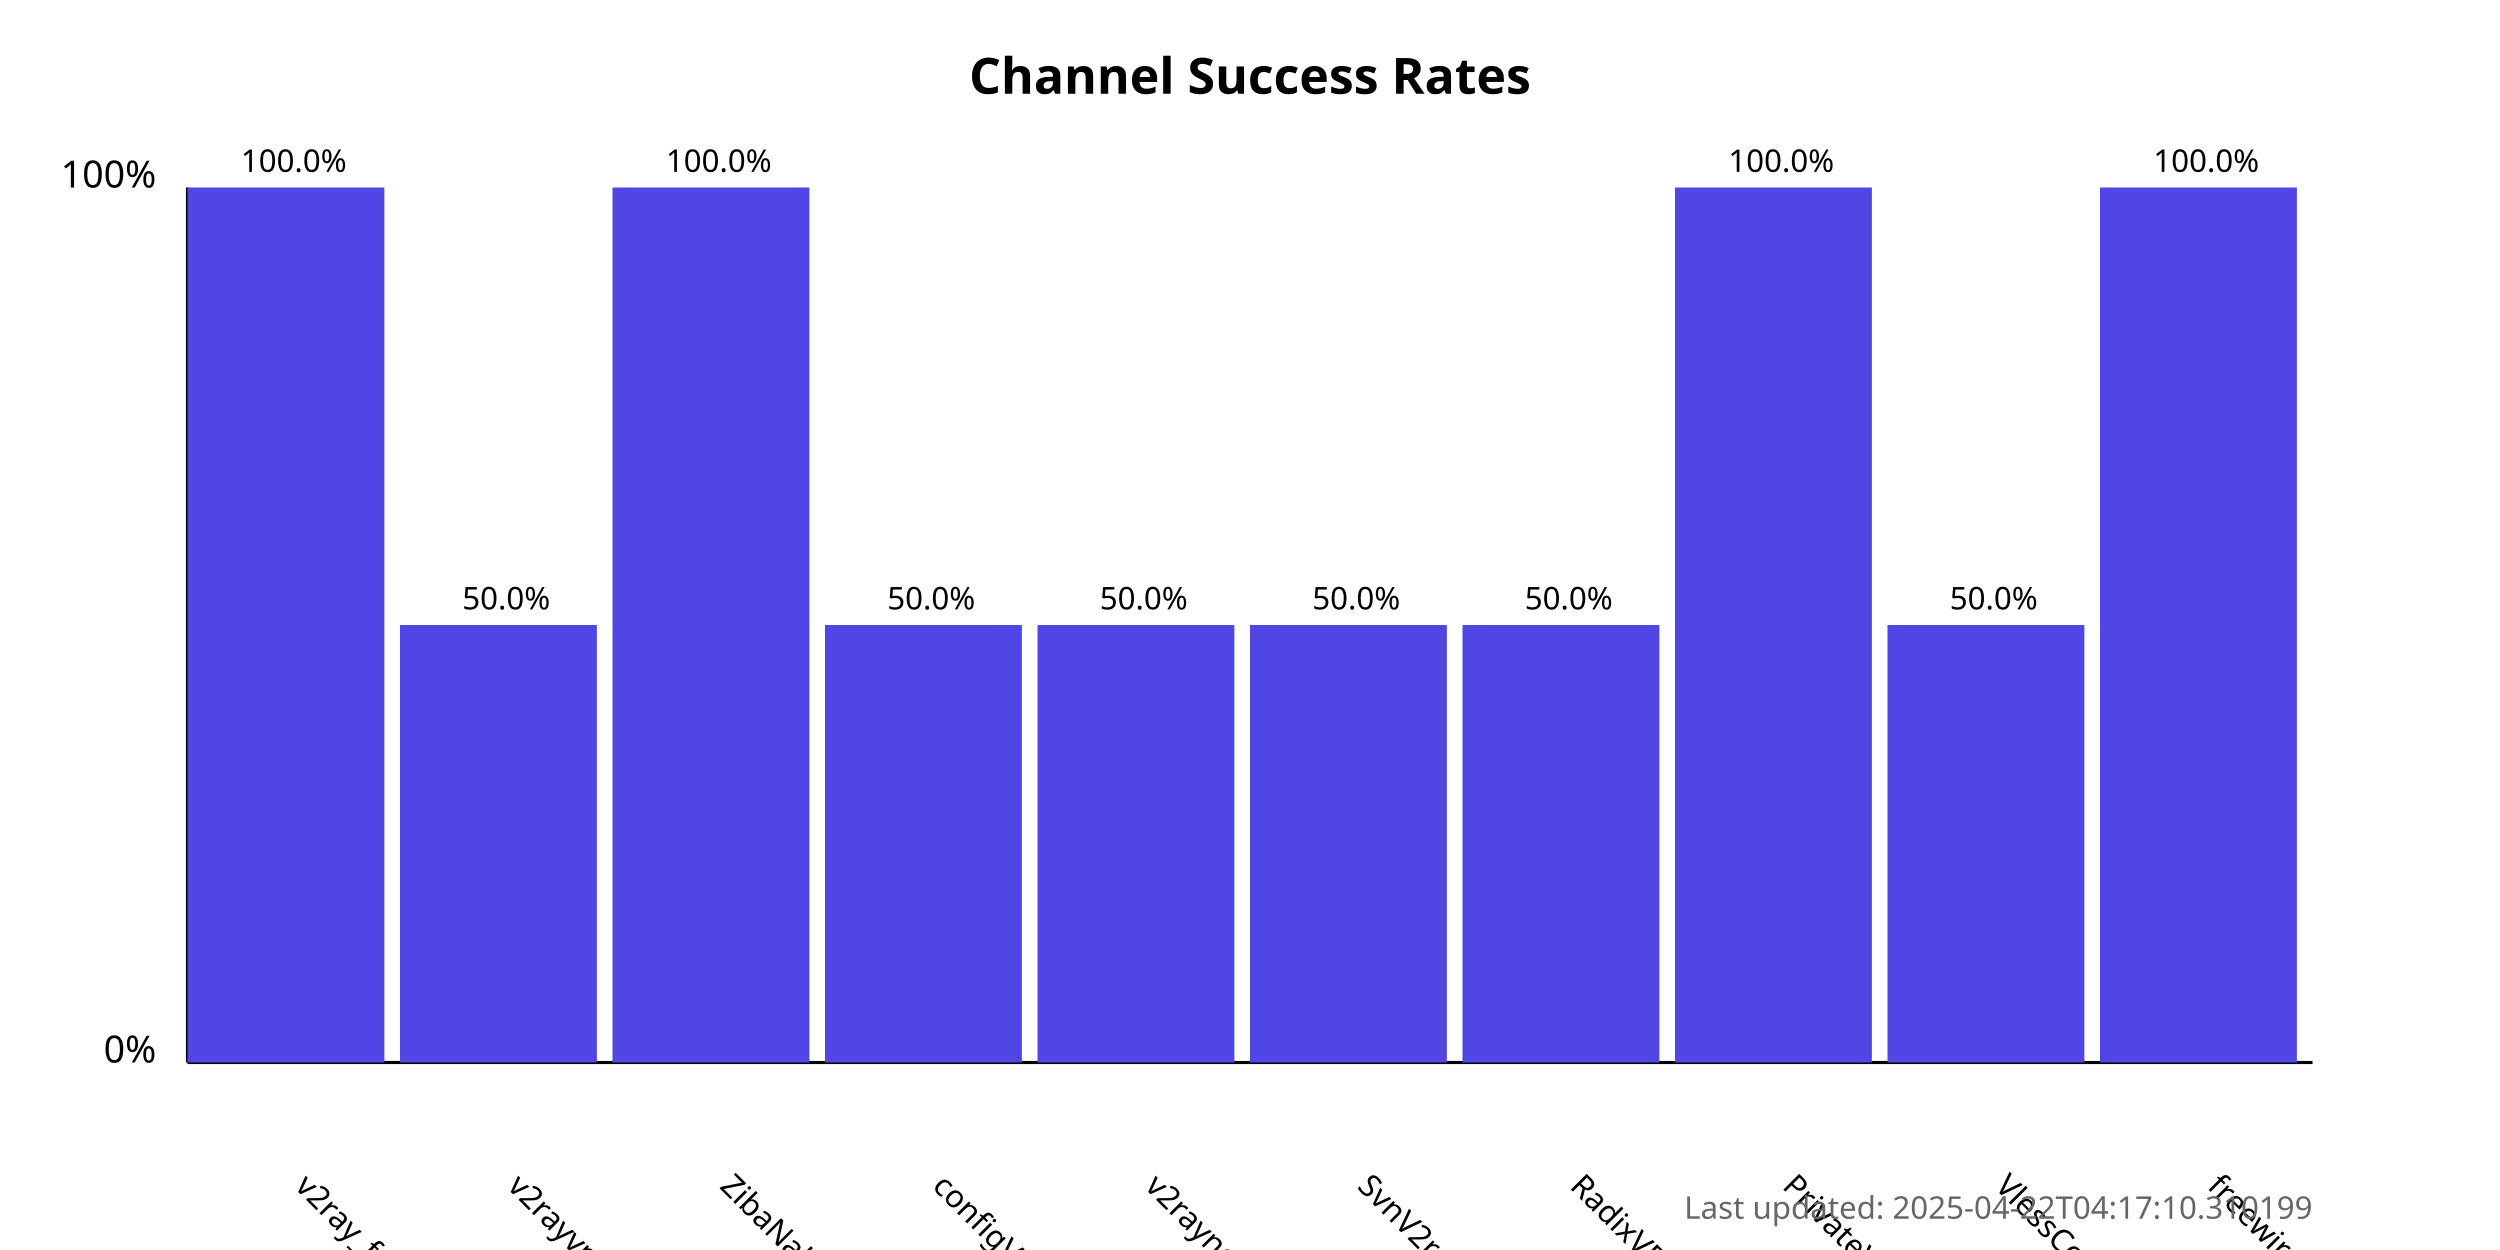
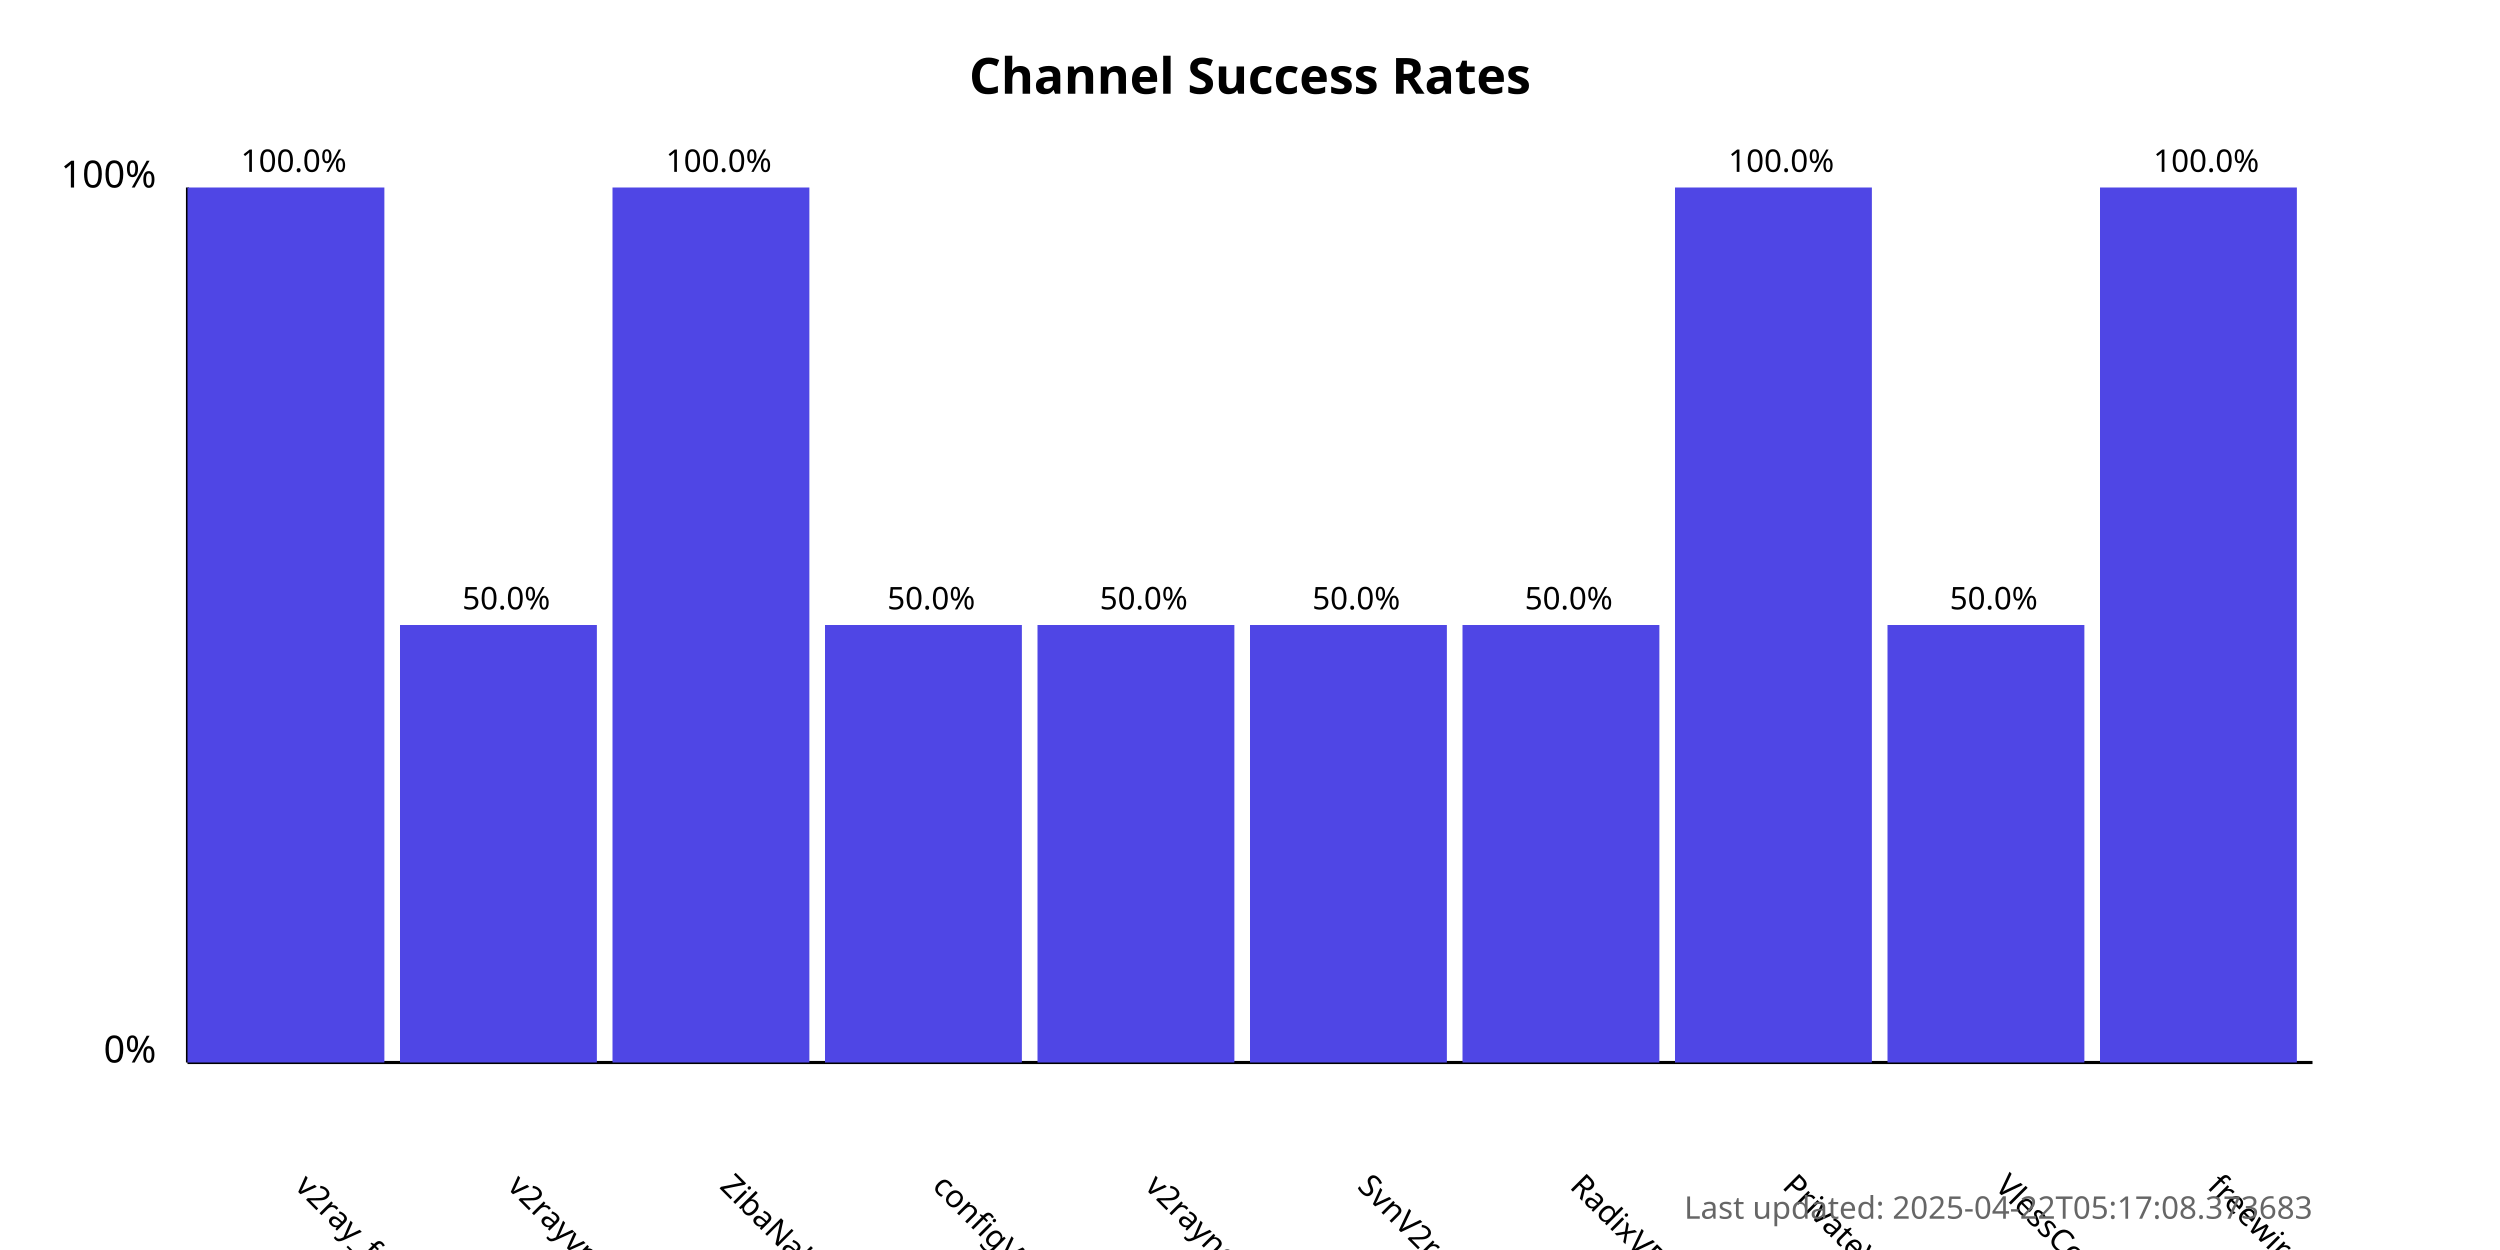
<svg xmlns="http://www.w3.org/2000/svg" width="800" height="400">
  <style>
            .chart-title { font: bold 16px sans-serif; }
            .axis-label { font: 12px sans-serif; }
            .tick-label { font: 10px sans-serif; }
            .bar { fill: #4f46e5; }
            .bar:hover { fill: #6366f1; }
            .timestamp { font: 10px sans-serif; fill: #666; }
        </style>
  <text x="400.0" y="30" text-anchor="middle" class="chart-title">
            Channel Success Rates
        </text>
  <line x1="60" y1="340" x2="60" y2="60" stroke="black" stroke-width="1" />
  <line x1="60" y1="340" x2="740" y2="340" stroke="black" stroke-width="1" />
  <text x="50" y="340" text-anchor="end" class="axis-label">0%</text>
  <text x="50" y="60" text-anchor="end" class="axis-label">100%</text>
  <g>
    <rect x="60" y="60.0" width="63.0" height="280.0" class="bar" />
    <text x="94.0" y="380" transform="rotate(45, 94.0, 380)" text-anchor="start" class="tick-label">
                v2ray_free_conf
            </text>
    <text x="94.0" y="55.0" text-anchor="middle" class="tick-label">
                100.0%
            </text>
  </g>
  <g>
    <rect x="128.0" y="200.0" width="63.0" height="140.0" class="bar" />
    <text x="162.0" y="380" transform="rotate(45, 162.0, 380)" text-anchor="start" class="tick-label">
                v2rayvpno
            </text>
    <text x="162.0" y="195.0" text-anchor="middle" class="tick-label">
                50.0%
            </text>
  </g>
  <g>
    <rect x="196.0" y="60.0" width="63.0" height="280.0" class="bar" />
    <text x="230.0" y="380" transform="rotate(45, 230.0, 380)" text-anchor="start" class="tick-label">
                ZibaNabz
            </text>
    <text x="230.0" y="55.0" text-anchor="middle" class="tick-label">
                100.0%
            </text>
  </g>
  <g>
    <rect x="264.0" y="200.0" width="63.0" height="140.0" class="bar" />
    <text x="298.0" y="380" transform="rotate(45, 298.0, 380)" text-anchor="start" class="tick-label">
                configV2rayForFree
            </text>
    <text x="298.0" y="195.0" text-anchor="middle" class="tick-label">
                50.0%
            </text>
  </g>
  <g>
    <rect x="332.0" y="200.0" width="63.0" height="140.0" class="bar" />
    <text x="366.0" y="380" transform="rotate(45, 366.0, 380)" text-anchor="start" class="tick-label">
                v2rayngvpn
            </text>
    <text x="366.0" y="195.0" text-anchor="middle" class="tick-label">
                50.0%
            </text>
  </g>
  <g>
    <rect x="400.0" y="200.0" width="63.0" height="140.0" class="bar" />
    <text x="434.0" y="380" transform="rotate(45, 434.0, 380)" text-anchor="start" class="tick-label">
                SvnV2ray
            </text>
    <text x="434.0" y="195.0" text-anchor="middle" class="tick-label">
                50.0%
            </text>
  </g>
  <g>
    <rect x="468.0" y="200.0" width="63.0" height="140.0" class="bar" />
    <text x="502.0" y="380" transform="rotate(45, 502.0, 380)" text-anchor="start" class="tick-label">
                RadixVPN
            </text>
    <text x="502.0" y="195.0" text-anchor="middle" class="tick-label">
                50.0%
            </text>
  </g>
  <g>
    <rect x="536.0" y="60.0" width="63.0" height="280.0" class="bar" />
    <text x="570.0" y="380" transform="rotate(45, 570.0, 380)" text-anchor="start" class="tick-label">
                PrivateVPNs
            </text>
    <text x="570.0" y="55.0" text-anchor="middle" class="tick-label">
                100.0%
            </text>
  </g>
  <g>
    <rect x="604.0" y="200.0" width="63.0" height="140.0" class="bar" />
    <text x="638.0" y="380" transform="rotate(45, 638.0, 380)" text-anchor="start" class="tick-label">
                VlessConfig
            </text>
    <text x="638.0" y="195.0" text-anchor="middle" class="tick-label">
                50.0%
            </text>
  </g>
  <g>
    <rect x="672.0" y="60.0" width="63.0" height="280.0" class="bar" />
    <text x="706.0" y="380" transform="rotate(45, 706.0, 380)" text-anchor="start" class="tick-label">
                freewireguard
            </text>
    <text x="706.0" y="55.0" text-anchor="middle" class="tick-label">
                100.0%
            </text>
  </g>
  <text x="740" y="390" text-anchor="end" class="timestamp">
-             Last updated: 2025-04-22T04:17:10.310199
+             Last updated: 2025-04-22T05:17:08.373683
        </text>
</svg>
